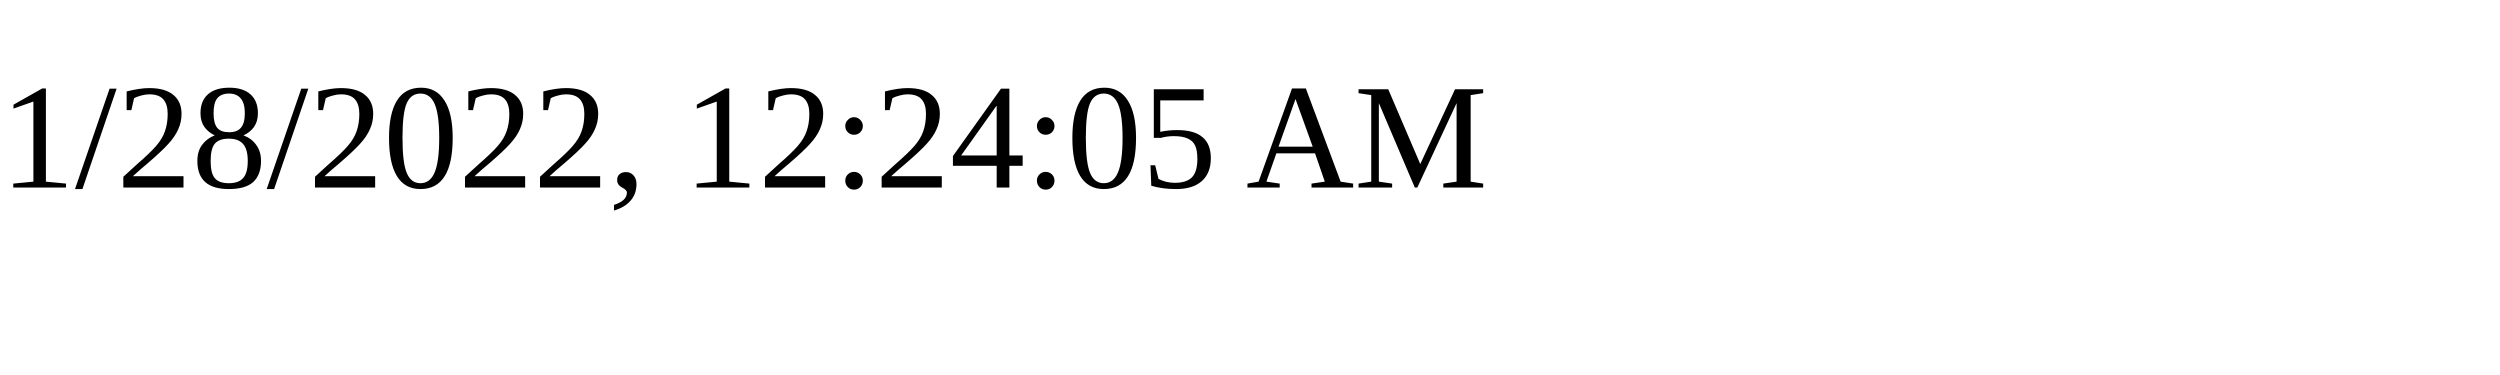
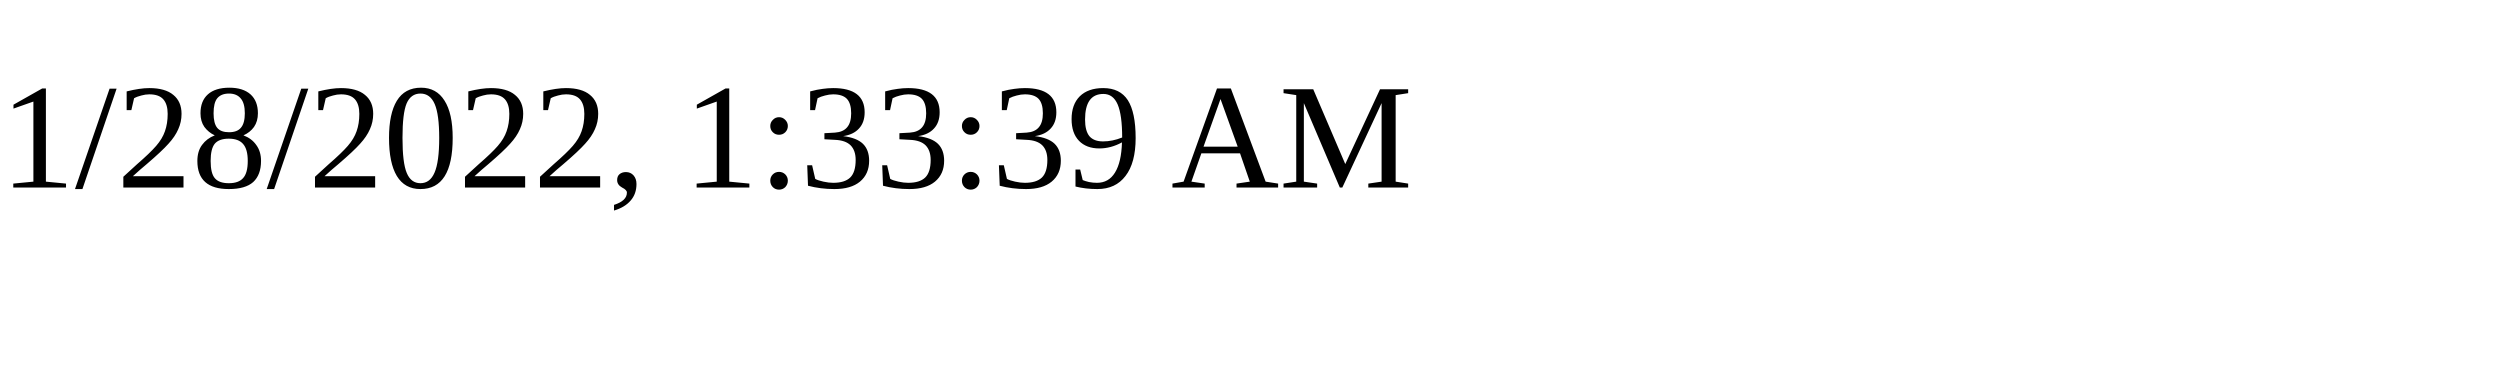
<svg xmlns="http://www.w3.org/2000/svg" height="30" width="200">
-   <text x="0" y="15">1/28/2022, 12:24:05 AM</text>
+   <text x="0" y="15">1/28/2022, 1:33:39 AM</text>
</svg>
